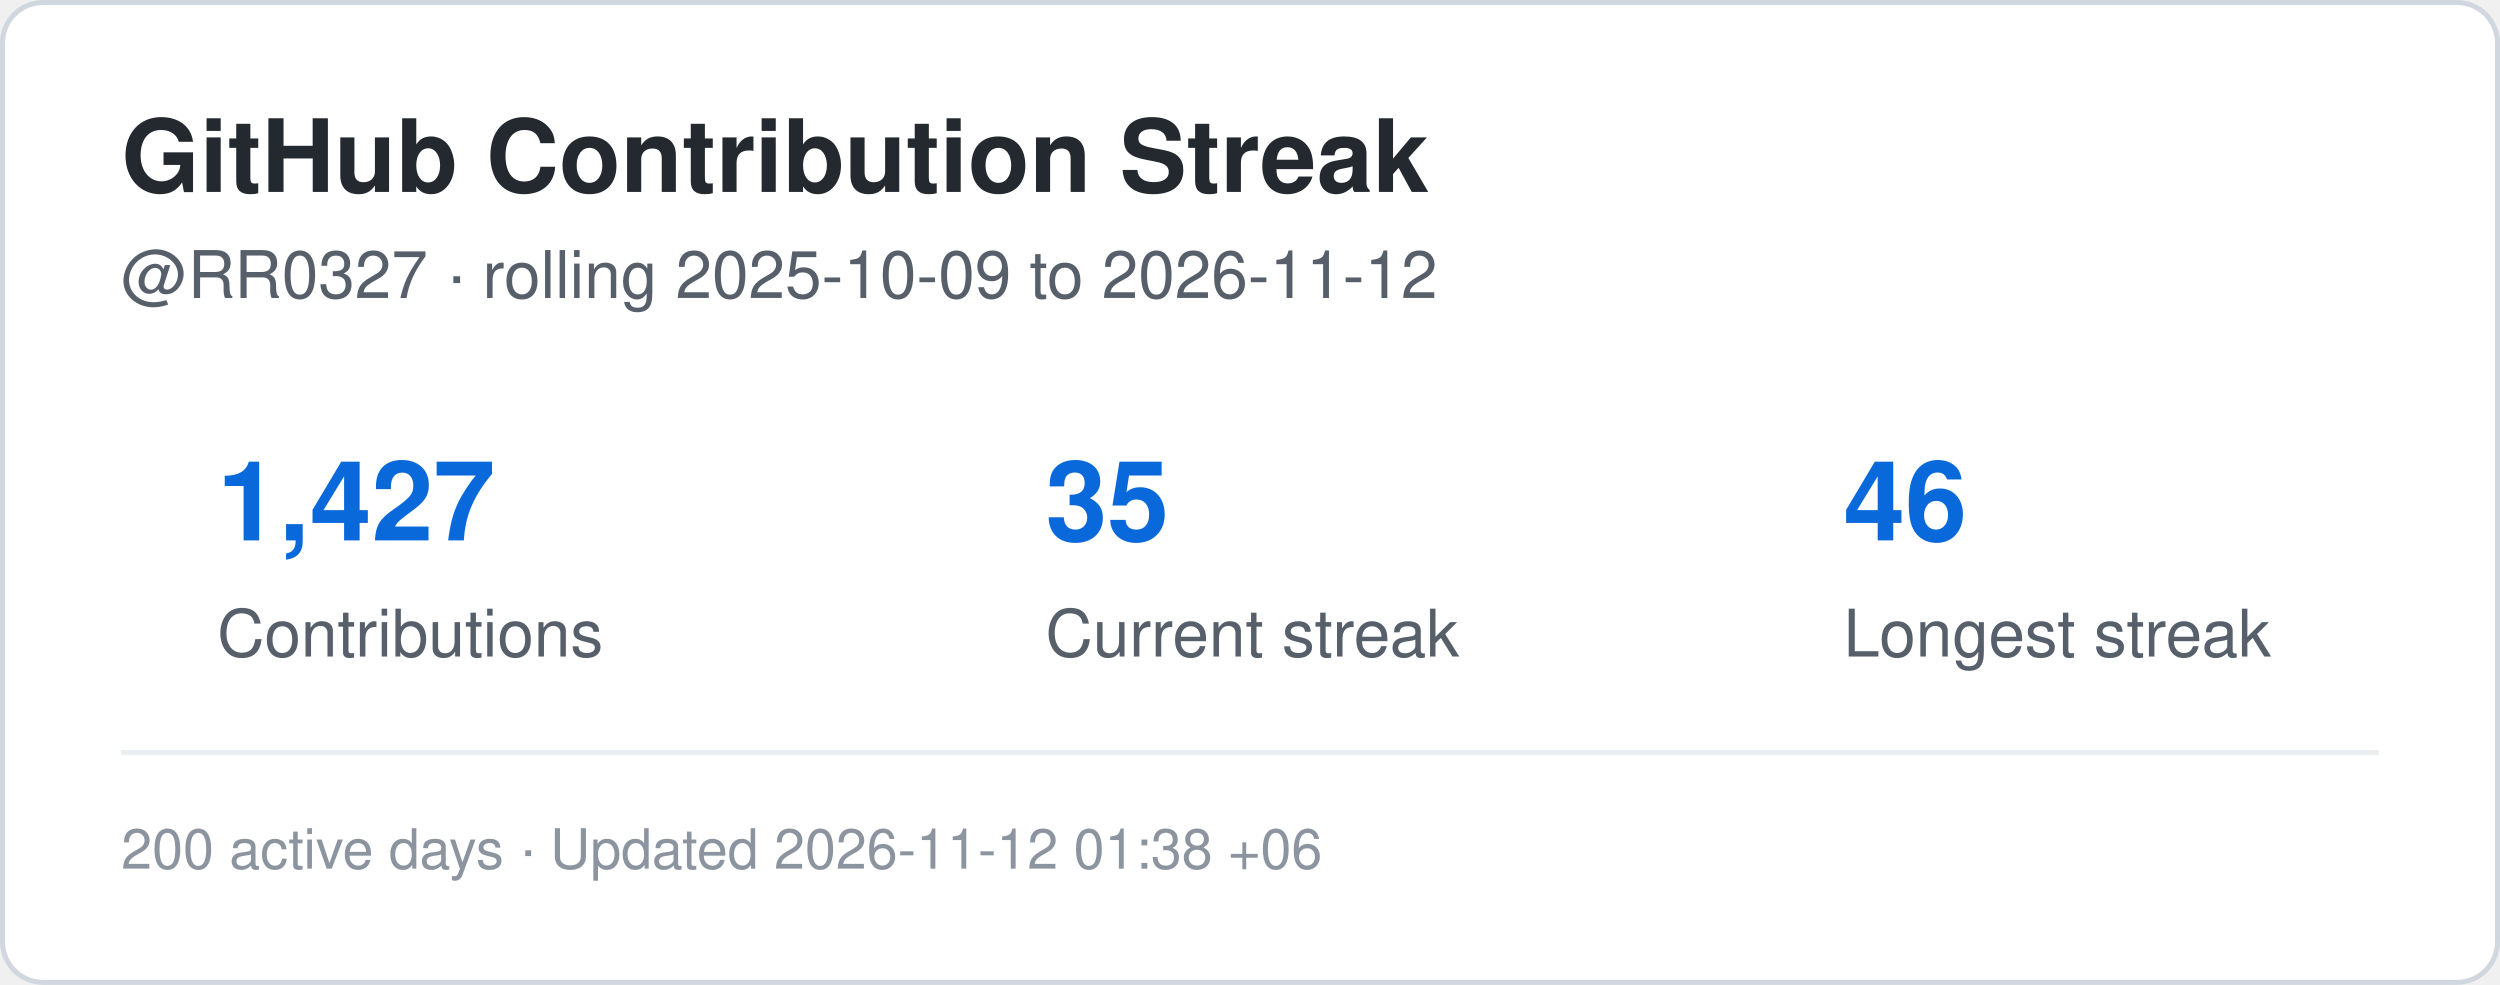
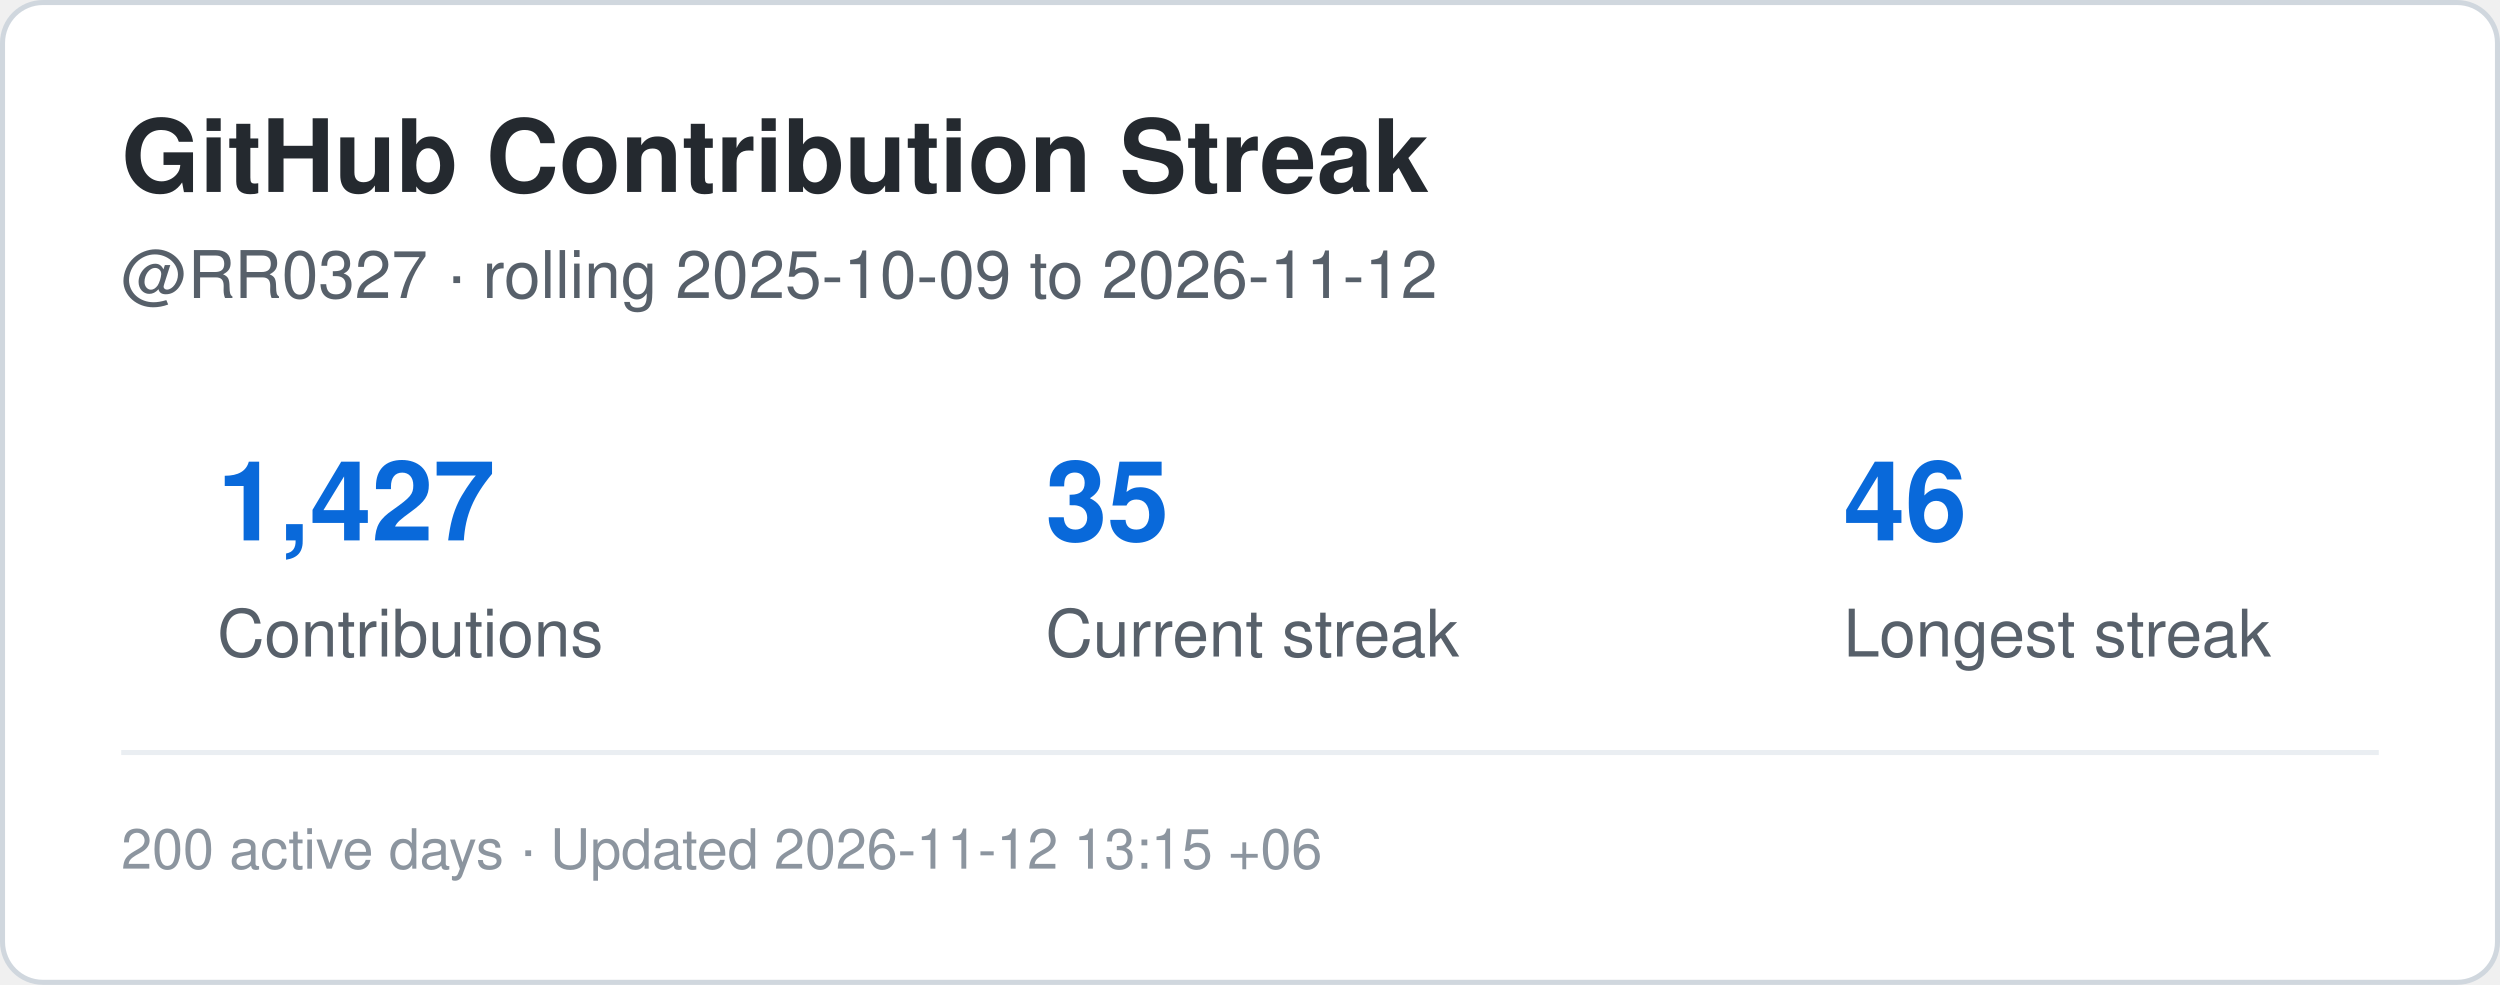
<svg xmlns="http://www.w3.org/2000/svg" width="495" height="195" viewBox="0 0 495 195" role="img" aria-label="Contribution streak for RR0327">
  <rect x="0.5" y="0.5" width="494" height="194" rx="8" fill="#ffffff" stroke="#d0d7de" />
  <style>
    .title {
      font: 700 20px -apple-system,BlinkMacSystemFont,"Segoe UI",Helvetica,Arial,sans-serif;
      fill: #24292f;
    }
    .label {
      font: 500 13px -apple-system,BlinkMacSystemFont,"Segoe UI",Helvetica,Arial,sans-serif;
      fill: #57606a;
    }
    .value {
      font: 700 22px -apple-system,BlinkMacSystemFont,"Segoe UI",Helvetica,Arial,sans-serif;
      fill: #0969da;
    }
    .small {
      font: 400 11px -apple-system,BlinkMacSystemFont,"Segoe UI",Helvetica,Arial,sans-serif;
      fill: #8c959f;
    }
  </style>
  <text x="24" y="38" class="title">GitHub Contribution Streak</text>
  <text x="24" y="59" class="label">
    @RR0327 · rolling 2025-10-09 to 2026-11-12
  </text>
  <text x="43" y="107" class="value">1,427</text>
  <text x="43" y="130" class="label">Contributions</text>
  <text x="207" y="107" class="value">35</text>
  <text x="207" y="130" class="label">Current streak</text>
  <text x="365" y="107" class="value">46</text>
  <text x="365" y="130" class="label">Longest streak</text>
  <line x1="24" y1="149" x2="471" y2="149" stroke="#eaeef2" />
  <text x="24" y="172" class="small">
-     200 active days · Updated 2026-11-12 01:38 +06
+     200 active days · Updated 2026-11-12 13:15 +06
  </text>
</svg>
